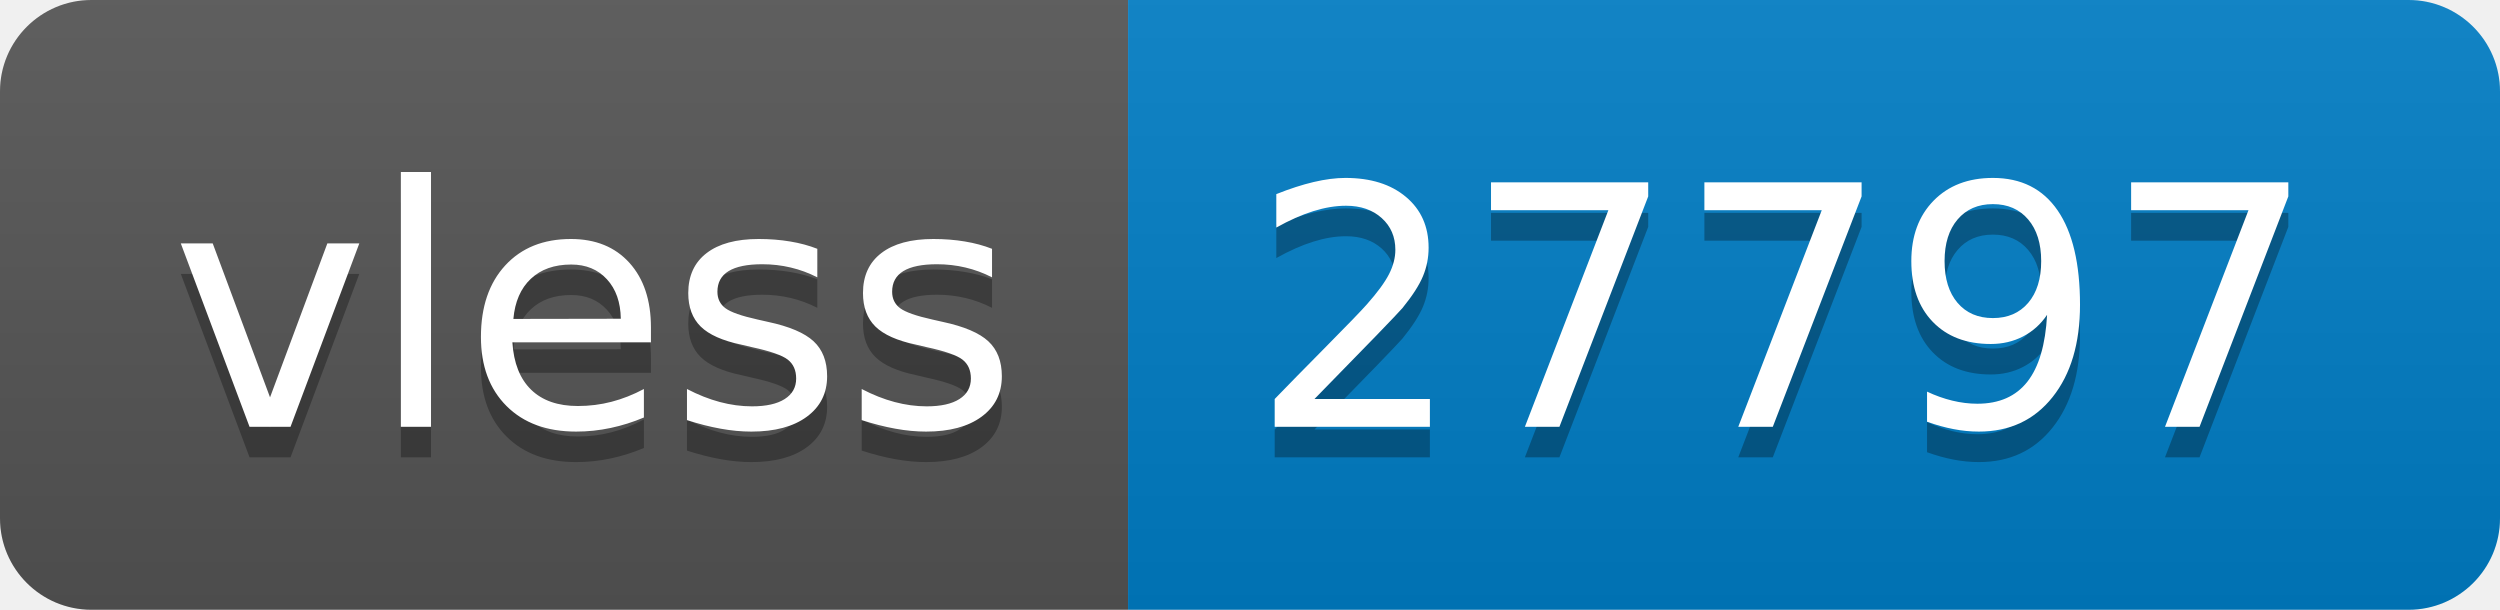
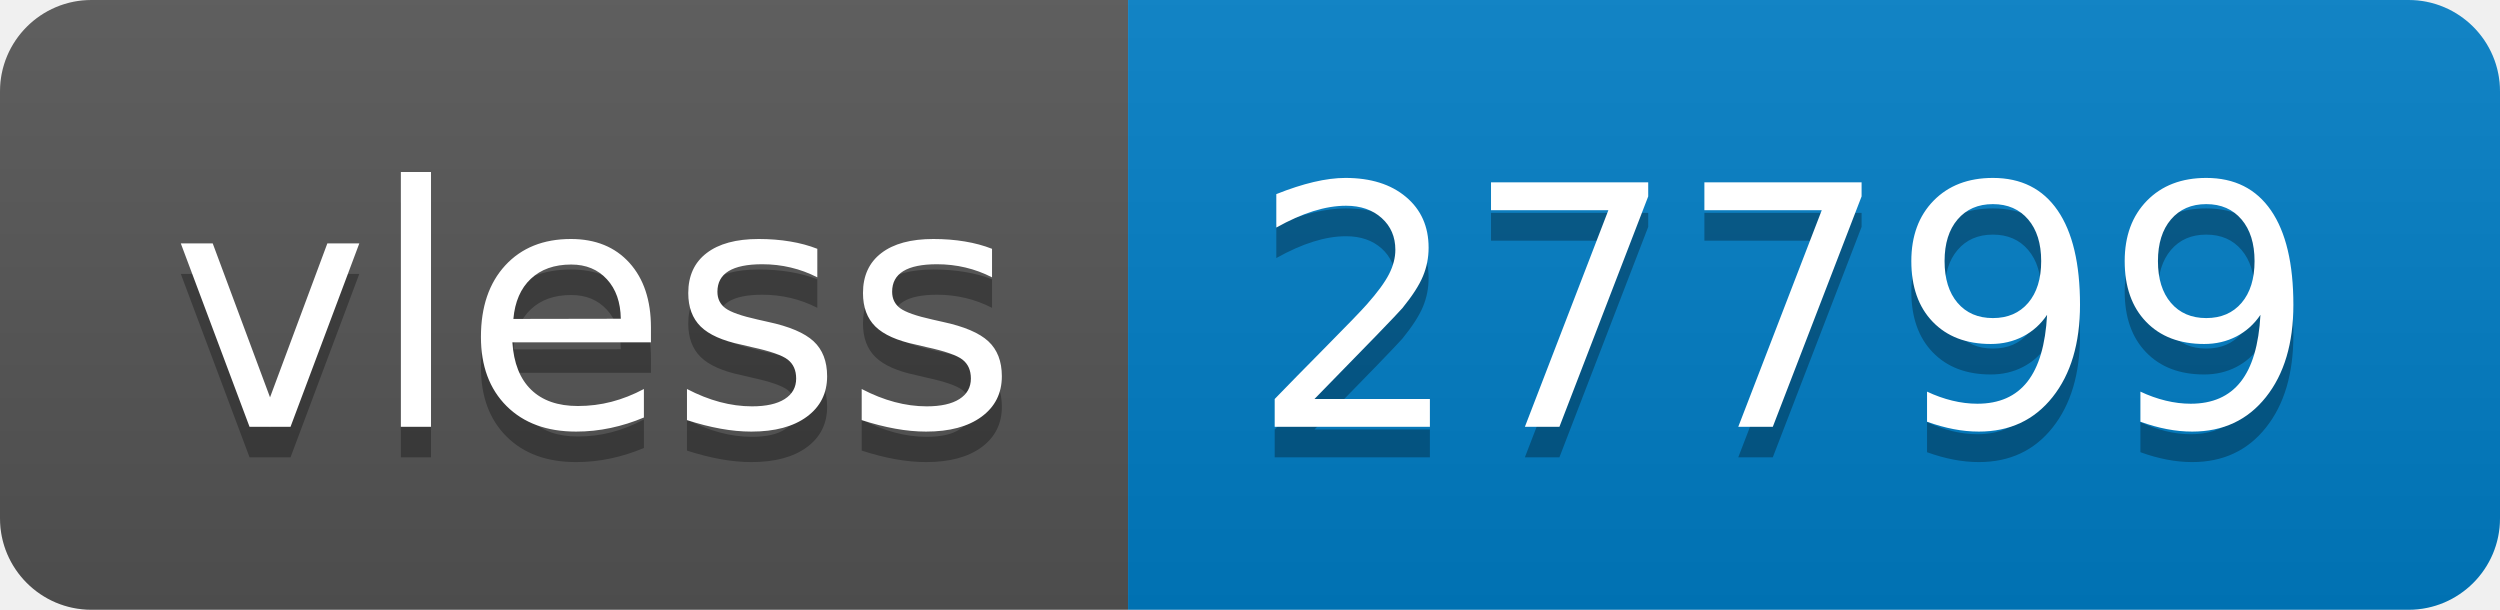
- <svg xmlns="http://www.w3.org/2000/svg" width="82" height="20" role="img" aria-label="vless: 27797">
+ <svg xmlns="http://www.w3.org/2000/svg" width="82" height="20" role="img" aria-label="vless: 27799">
  <linearGradient id="s" x2="0" y2="100%">
    <stop offset="0" stop-color="#bbb" stop-opacity=".1" />
    <stop offset="1" stop-opacity=".1" />
  </linearGradient>
  <clipPath id="r">
    <rect width="82" height="20" rx="3" fill="#fff" />
  </clipPath>
  <g clip-path="url(#r)">
    <rect width="37" height="20" fill="#555" />
    <rect x="37" width="45" height="20" fill="#007ec6" />
    <rect width="82" height="20" fill="url(#s)" />
  </g>
  <g fill="#fff" text-anchor="middle" font-family="Verdana,Geneva,DejaVu Sans,sans-serif" text-rendering="geometricPrecision" font-size="110">
    <text aria-hidden="true" x="195" y="150" fill="#010101" fill-opacity=".3" transform="scale(.1)" textLength="270">vless</text>
    <text x="195" y="140" transform="scale(.1)" fill="#fff" textLength="270">vless</text>
-     <text aria-hidden="true" x="585" y="150" fill="#010101" fill-opacity=".3" transform="scale(.1)" textLength="350">27797</text>
-     <text x="585" y="140" transform="scale(.1)" fill="#fff" textLength="350">27797</text>
+     <text aria-hidden="true" x="585" y="150" fill="#010101" fill-opacity=".3" transform="scale(.1)" textLength="350">27799</text>
+     <text x="585" y="140" transform="scale(.1)" fill="#fff" textLength="350">27799</text>
  </g>
</svg>
